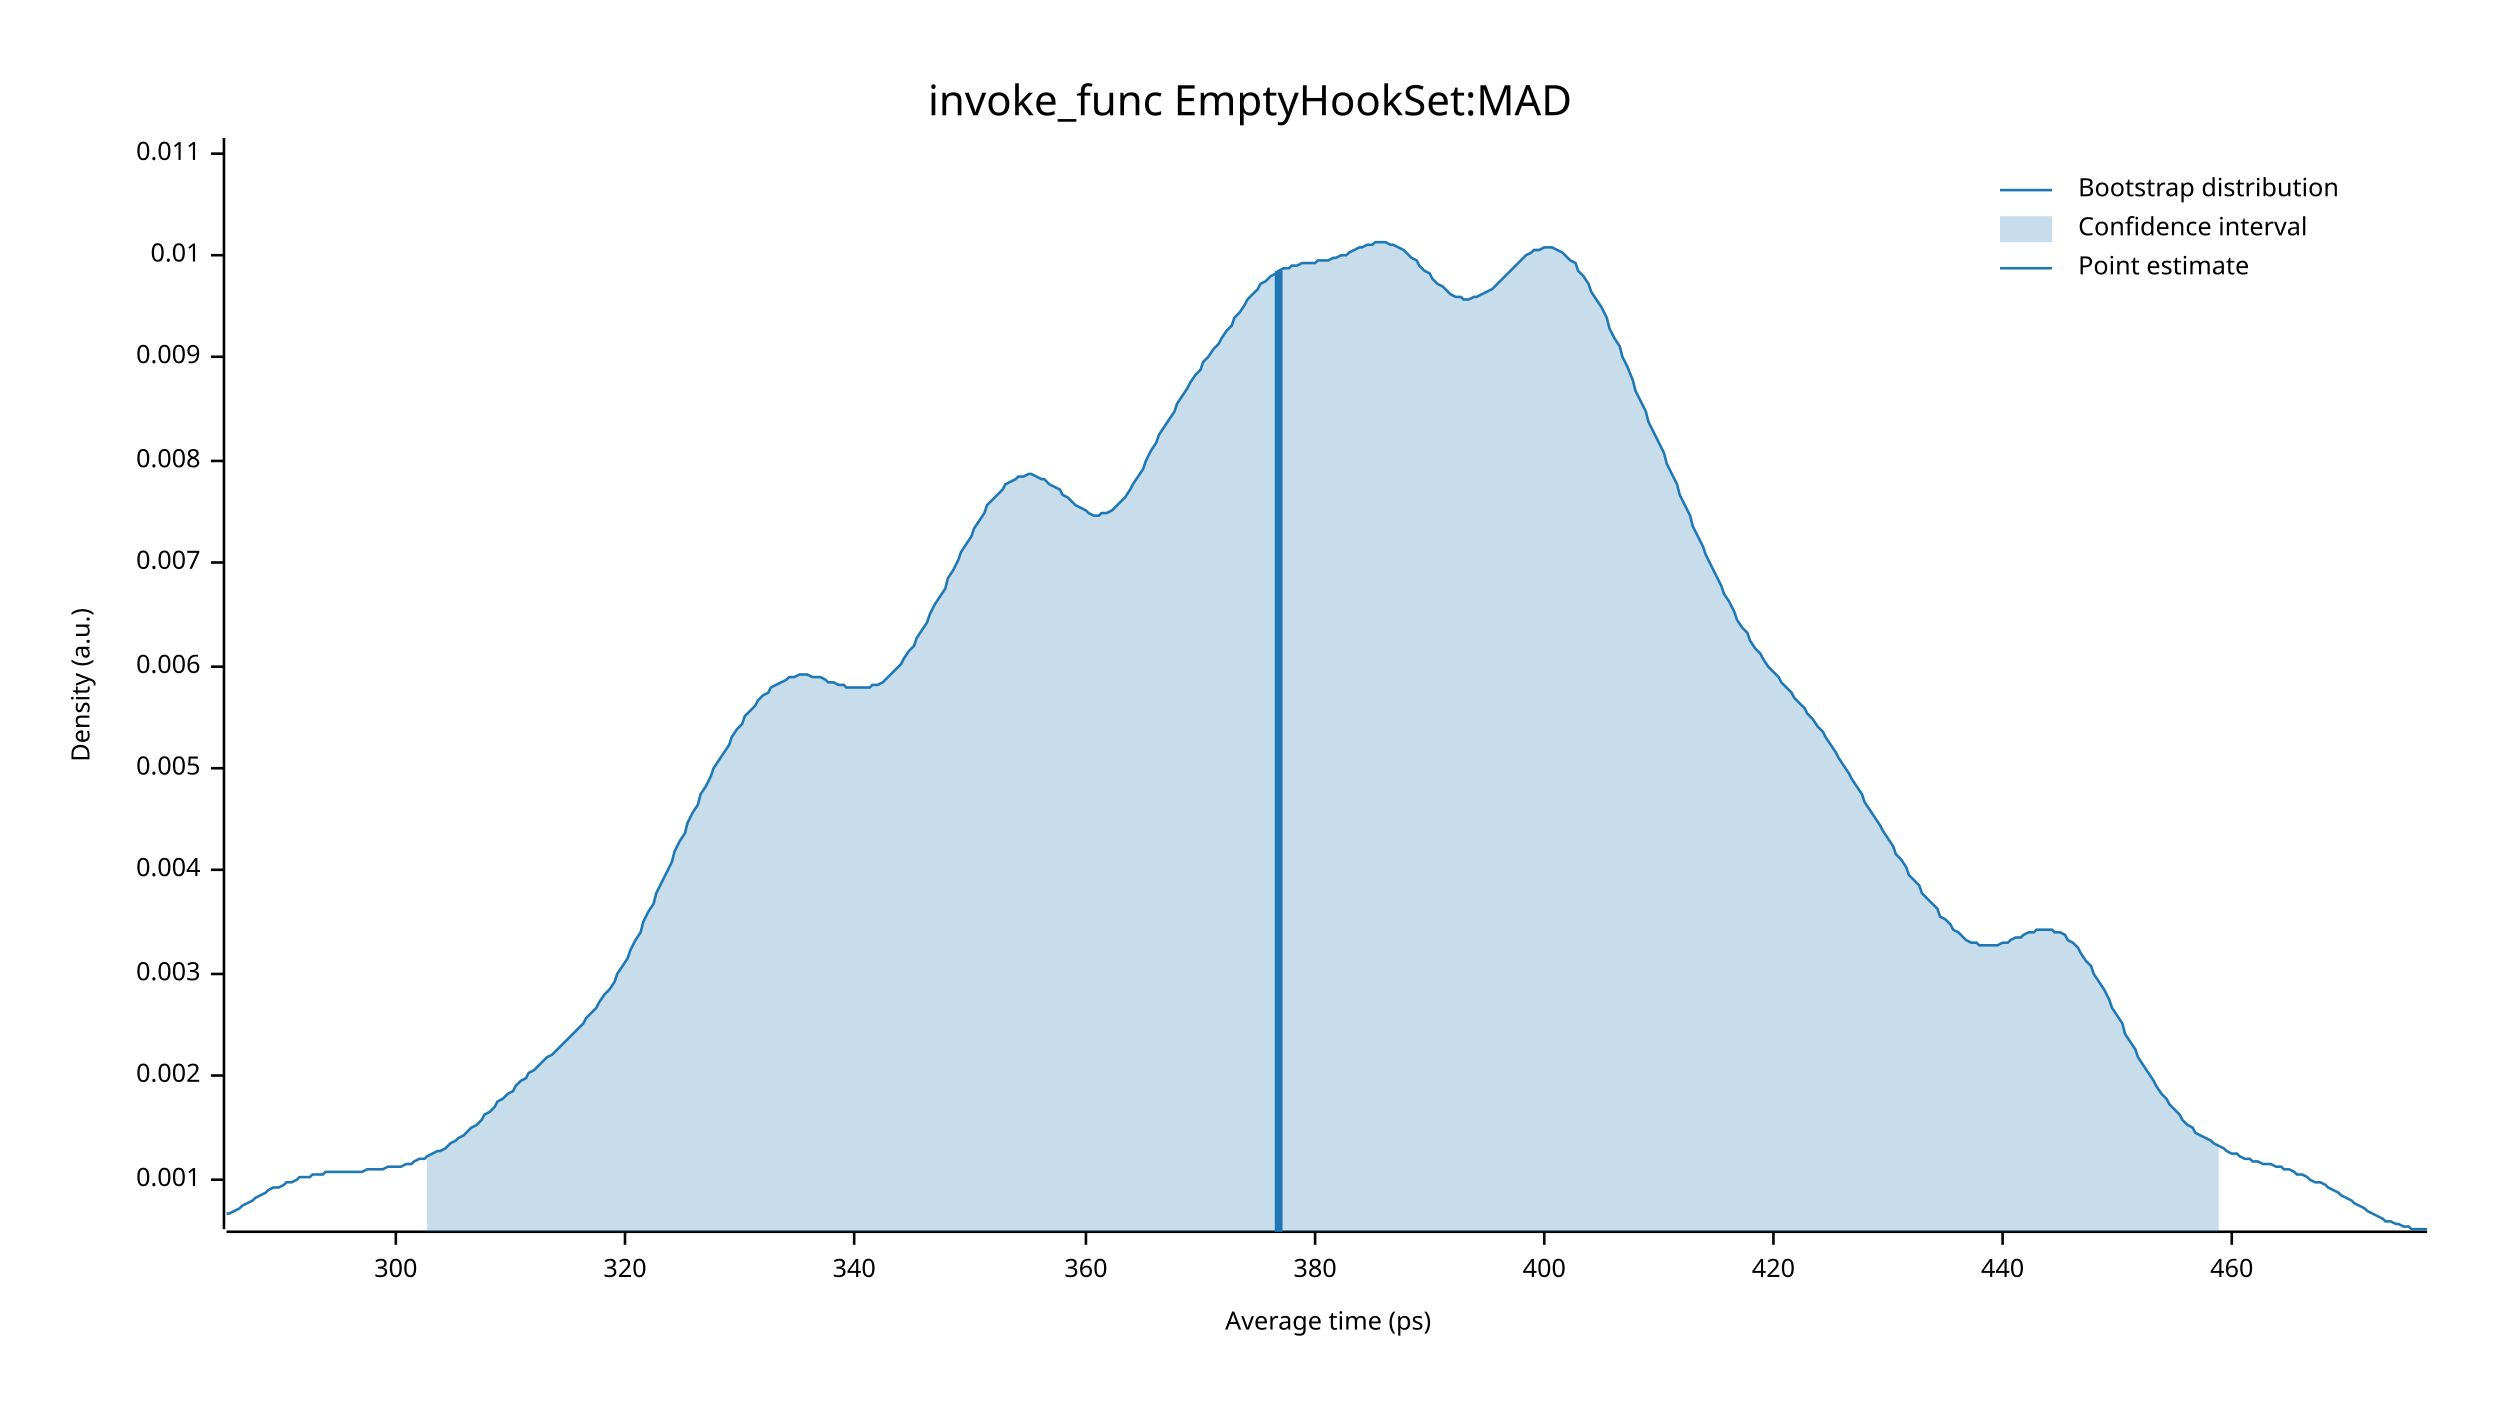
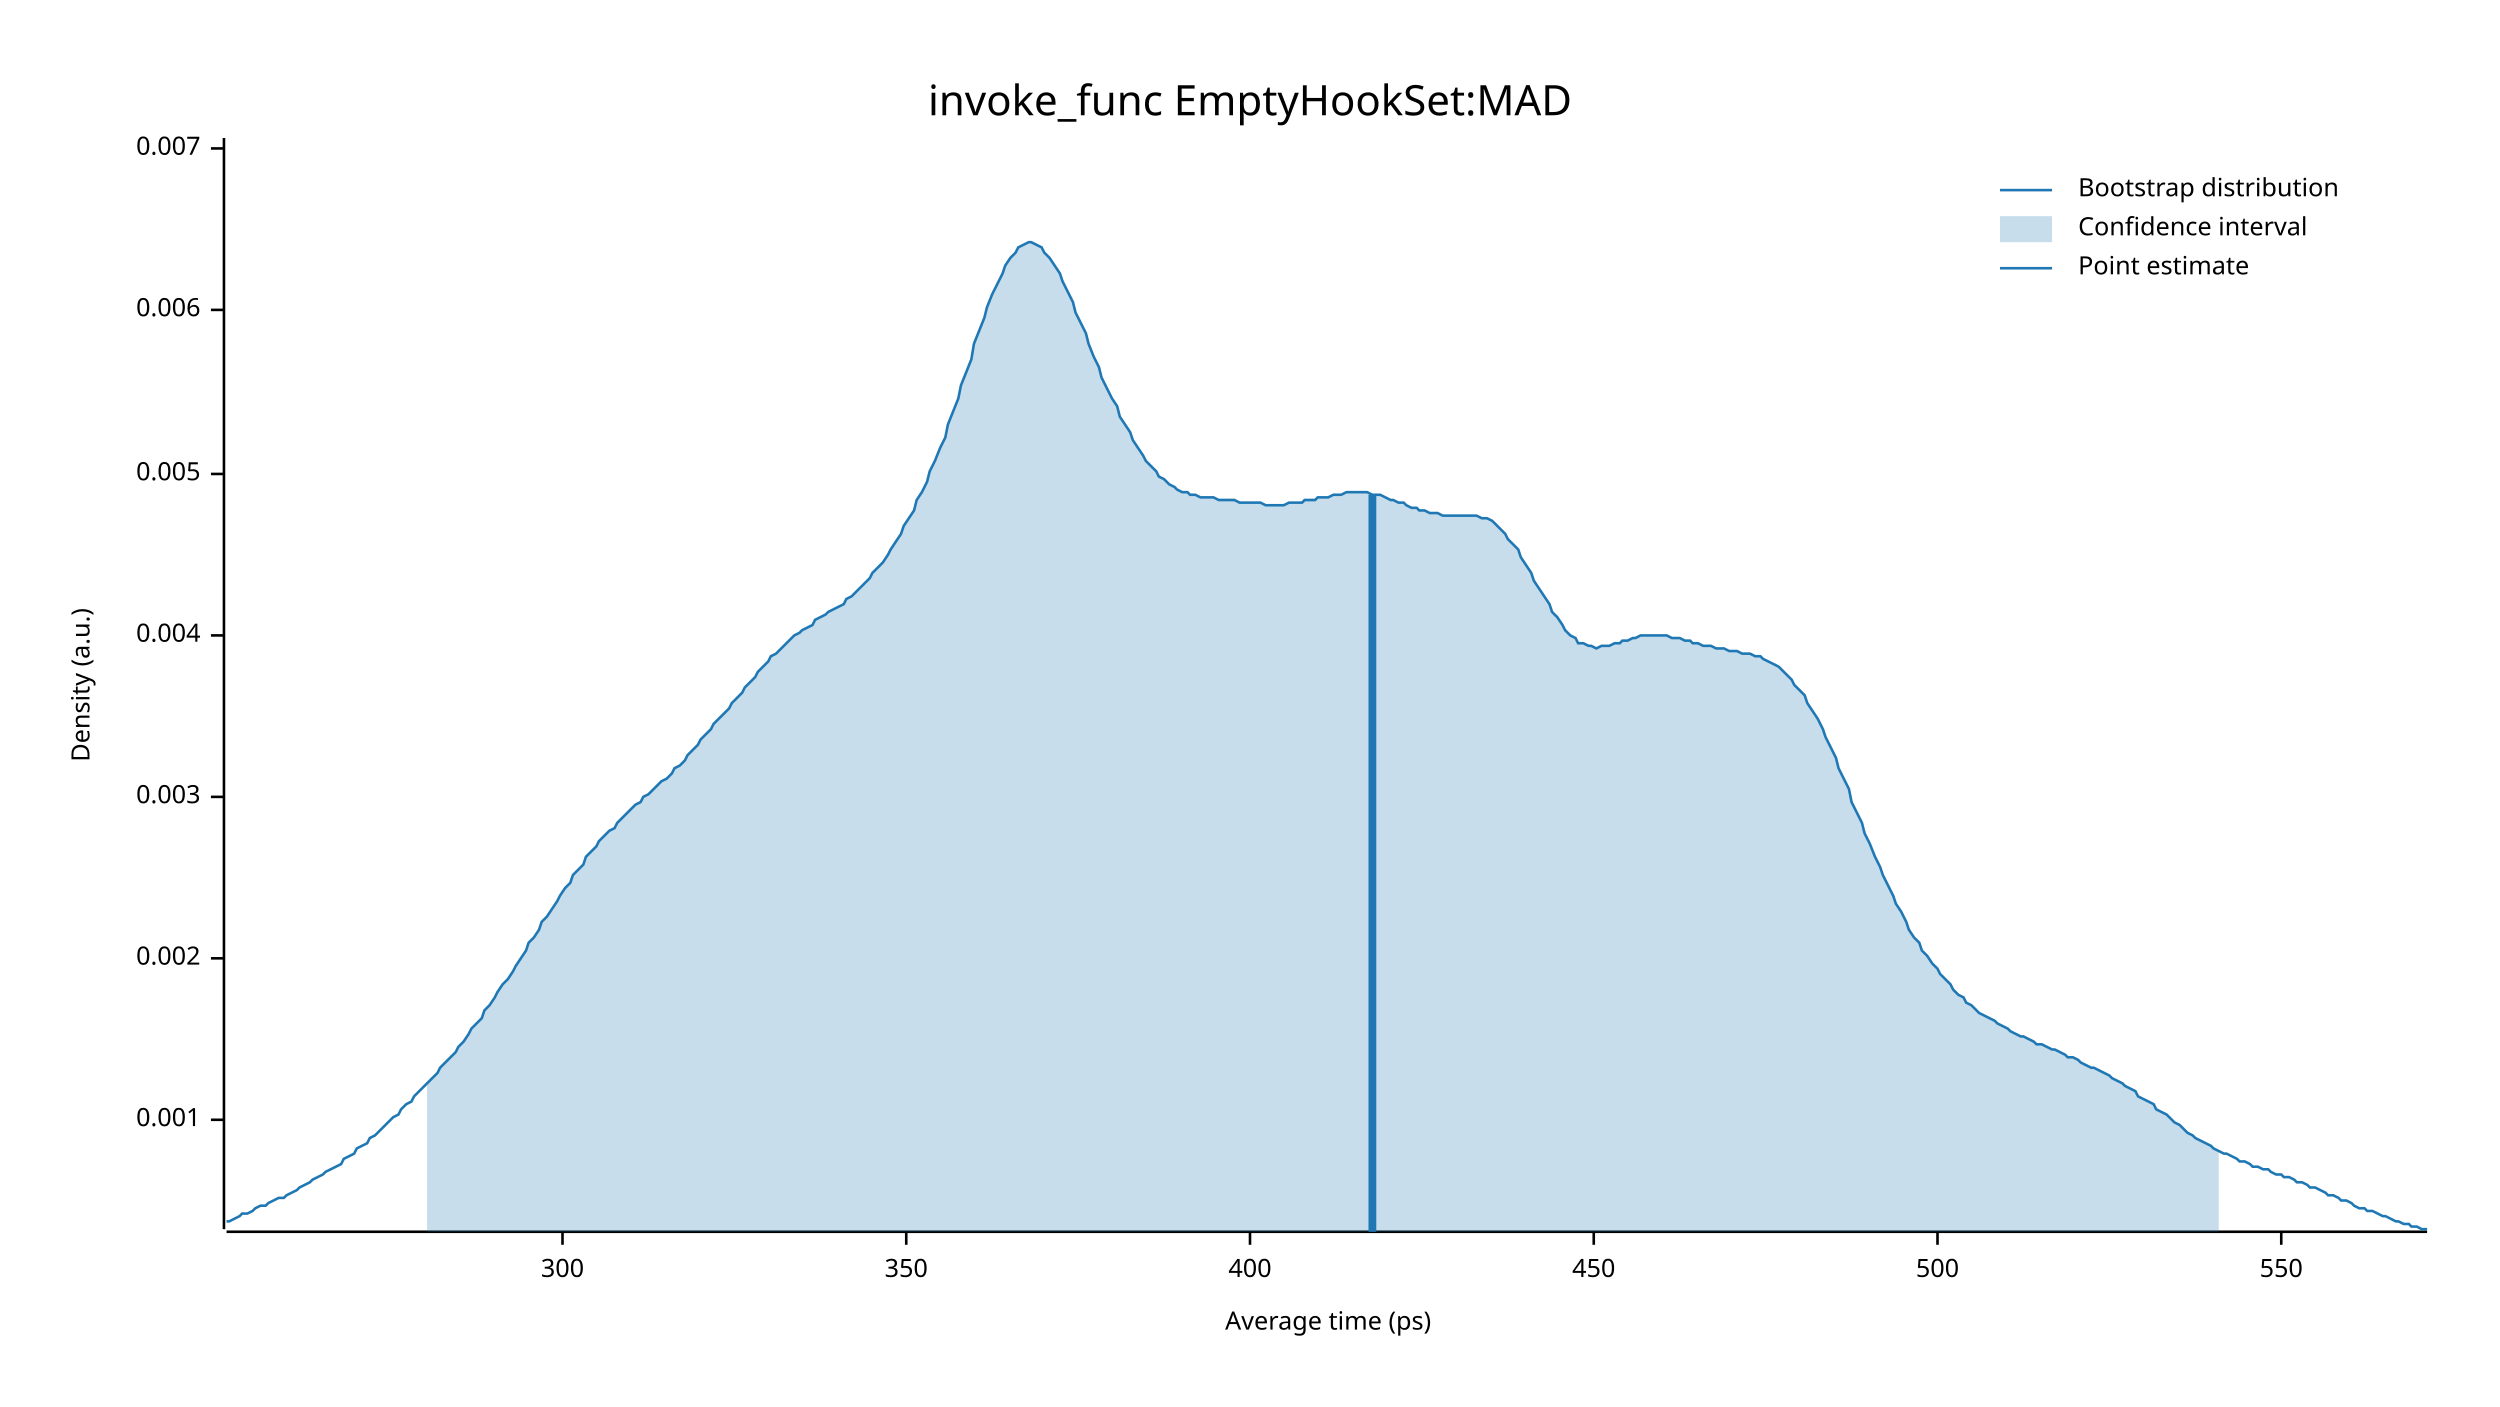
<svg xmlns="http://www.w3.org/2000/svg" width="960" height="540" viewBox="0 0 960 540">
  <text x="480" y="32" dy="0.76em" text-anchor="middle" font-family="sans-serif" font-size="16.129" opacity="1" fill="#000000">
invoke_func EmptyHookSet:MAD
</text>
  <text x="27" y="263" dy="0.76em" text-anchor="middle" font-family="sans-serif" font-size="9.677" opacity="1" fill="#000000" transform="rotate(270, 27, 263)">
Density (a.u.)
</text>
  <text x="510" y="513" dy="-0.5ex" text-anchor="middle" font-family="sans-serif" font-size="9.677" opacity="1" fill="#000000">
Average time (ps)
</text>
  <polyline fill="none" opacity="1" stroke="#000000" stroke-width="1" points="86,53 86,472 " />
-   <text x="77" y="453" dy="0.5ex" text-anchor="end" font-family="sans-serif" font-size="9.677" opacity="1" fill="#000000">
+   <text x="77" y="430" dy="0.5ex" text-anchor="end" font-family="sans-serif" font-size="9.677" opacity="1" fill="#000000">
0.001
</text>
-   <polyline fill="none" opacity="1" stroke="#000000" stroke-width="1" points="81,453 86,453 " />
-   <text x="77" y="413" dy="0.5ex" text-anchor="end" font-family="sans-serif" font-size="9.677" opacity="1" fill="#000000">
+   <polyline fill="none" opacity="1" stroke="#000000" stroke-width="1" points="81,430 86,430 " />
+   <text x="77" y="368" dy="0.5ex" text-anchor="end" font-family="sans-serif" font-size="9.677" opacity="1" fill="#000000">
0.002
</text>
-   <polyline fill="none" opacity="1" stroke="#000000" stroke-width="1" points="81,413 86,413 " />
-   <text x="77" y="374" dy="0.5ex" text-anchor="end" font-family="sans-serif" font-size="9.677" opacity="1" fill="#000000">
+   <polyline fill="none" opacity="1" stroke="#000000" stroke-width="1" points="81,368 86,368 " />
+   <text x="77" y="306" dy="0.5ex" text-anchor="end" font-family="sans-serif" font-size="9.677" opacity="1" fill="#000000">
0.003
</text>
-   <polyline fill="none" opacity="1" stroke="#000000" stroke-width="1" points="81,374 86,374 " />
-   <text x="77" y="334" dy="0.5ex" text-anchor="end" font-family="sans-serif" font-size="9.677" opacity="1" fill="#000000">
+   <polyline fill="none" opacity="1" stroke="#000000" stroke-width="1" points="81,306 86,306 " />
+   <text x="77" y="244" dy="0.5ex" text-anchor="end" font-family="sans-serif" font-size="9.677" opacity="1" fill="#000000">
0.004
</text>
-   <polyline fill="none" opacity="1" stroke="#000000" stroke-width="1" points="81,334 86,334 " />
-   <text x="77" y="295" dy="0.5ex" text-anchor="end" font-family="sans-serif" font-size="9.677" opacity="1" fill="#000000">
+   <polyline fill="none" opacity="1" stroke="#000000" stroke-width="1" points="81,244 86,244 " />
+   <text x="77" y="182" dy="0.5ex" text-anchor="end" font-family="sans-serif" font-size="9.677" opacity="1" fill="#000000">
0.005
</text>
-   <polyline fill="none" opacity="1" stroke="#000000" stroke-width="1" points="81,295 86,295 " />
-   <text x="77" y="256" dy="0.5ex" text-anchor="end" font-family="sans-serif" font-size="9.677" opacity="1" fill="#000000">
+   <polyline fill="none" opacity="1" stroke="#000000" stroke-width="1" points="81,182 86,182 " />
+   <text x="77" y="119" dy="0.5ex" text-anchor="end" font-family="sans-serif" font-size="9.677" opacity="1" fill="#000000">
0.006
</text>
-   <polyline fill="none" opacity="1" stroke="#000000" stroke-width="1" points="81,256 86,256 " />
-   <text x="77" y="216" dy="0.5ex" text-anchor="end" font-family="sans-serif" font-size="9.677" opacity="1" fill="#000000">
+   <polyline fill="none" opacity="1" stroke="#000000" stroke-width="1" points="81,119 86,119 " />
+   <text x="77" y="57" dy="0.5ex" text-anchor="end" font-family="sans-serif" font-size="9.677" opacity="1" fill="#000000">
0.007
</text>
-   <polyline fill="none" opacity="1" stroke="#000000" stroke-width="1" points="81,216 86,216 " />
-   <text x="77" y="177" dy="0.5ex" text-anchor="end" font-family="sans-serif" font-size="9.677" opacity="1" fill="#000000">
- 0.008
- </text>
-   <polyline fill="none" opacity="1" stroke="#000000" stroke-width="1" points="81,177 86,177 " />
-   <text x="77" y="137" dy="0.5ex" text-anchor="end" font-family="sans-serif" font-size="9.677" opacity="1" fill="#000000">
- 0.009
- </text>
-   <polyline fill="none" opacity="1" stroke="#000000" stroke-width="1" points="81,137 86,137 " />
-   <text x="77" y="98" dy="0.5ex" text-anchor="end" font-family="sans-serif" font-size="9.677" opacity="1" fill="#000000">
- 0.01
- </text>
-   <polyline fill="none" opacity="1" stroke="#000000" stroke-width="1" points="81,98 86,98 " />
-   <text x="77" y="59" dy="0.5ex" text-anchor="end" font-family="sans-serif" font-size="9.677" opacity="1" fill="#000000">
- 0.011
- </text>
-   <polyline fill="none" opacity="1" stroke="#000000" stroke-width="1" points="81,59 86,59 " />
+   <polyline fill="none" opacity="1" stroke="#000000" stroke-width="1" points="81,57 86,57 " />
  <polyline fill="none" opacity="1" stroke="#000000" stroke-width="1" points="87,473 932,473 " />
-   <text x="152" y="483" dy="0.76em" text-anchor="middle" font-family="sans-serif" font-size="9.677" opacity="1" fill="#000000">
+   <text x="216" y="483" dy="0.76em" text-anchor="middle" font-family="sans-serif" font-size="9.677" opacity="1" fill="#000000">
300
</text>
-   <polyline fill="none" opacity="1" stroke="#000000" stroke-width="1" points="152,473 152,478 " />
-   <text x="240" y="483" dy="0.76em" text-anchor="middle" font-family="sans-serif" font-size="9.677" opacity="1" fill="#000000">
- 320
+   <polyline fill="none" opacity="1" stroke="#000000" stroke-width="1" points="216,473 216,478 " />
+   <text x="348" y="483" dy="0.76em" text-anchor="middle" font-family="sans-serif" font-size="9.677" opacity="1" fill="#000000">
+ 350
</text>
-   <polyline fill="none" opacity="1" stroke="#000000" stroke-width="1" points="240,473 240,478 " />
-   <text x="328" y="483" dy="0.76em" text-anchor="middle" font-family="sans-serif" font-size="9.677" opacity="1" fill="#000000">
- 340
- </text>
-   <polyline fill="none" opacity="1" stroke="#000000" stroke-width="1" points="328,473 328,478 " />
-   <text x="417" y="483" dy="0.76em" text-anchor="middle" font-family="sans-serif" font-size="9.677" opacity="1" fill="#000000">
- 360
- </text>
-   <polyline fill="none" opacity="1" stroke="#000000" stroke-width="1" points="417,473 417,478 " />
-   <text x="505" y="483" dy="0.76em" text-anchor="middle" font-family="sans-serif" font-size="9.677" opacity="1" fill="#000000">
- 380
- </text>
-   <polyline fill="none" opacity="1" stroke="#000000" stroke-width="1" points="505,473 505,478 " />
-   <text x="593" y="483" dy="0.76em" text-anchor="middle" font-family="sans-serif" font-size="9.677" opacity="1" fill="#000000">
+   <polyline fill="none" opacity="1" stroke="#000000" stroke-width="1" points="348,473 348,478 " />
+   <text x="480" y="483" dy="0.76em" text-anchor="middle" font-family="sans-serif" font-size="9.677" opacity="1" fill="#000000">
400
</text>
-   <polyline fill="none" opacity="1" stroke="#000000" stroke-width="1" points="593,473 593,478 " />
-   <text x="681" y="483" dy="0.76em" text-anchor="middle" font-family="sans-serif" font-size="9.677" opacity="1" fill="#000000">
- 420
+   <polyline fill="none" opacity="1" stroke="#000000" stroke-width="1" points="480,473 480,478 " />
+   <text x="612" y="483" dy="0.76em" text-anchor="middle" font-family="sans-serif" font-size="9.677" opacity="1" fill="#000000">
+ 450
</text>
-   <polyline fill="none" opacity="1" stroke="#000000" stroke-width="1" points="681,473 681,478 " />
-   <text x="769" y="483" dy="0.76em" text-anchor="middle" font-family="sans-serif" font-size="9.677" opacity="1" fill="#000000">
- 440
+   <polyline fill="none" opacity="1" stroke="#000000" stroke-width="1" points="612,473 612,478 " />
+   <text x="744" y="483" dy="0.76em" text-anchor="middle" font-family="sans-serif" font-size="9.677" opacity="1" fill="#000000">
+ 500
</text>
-   <polyline fill="none" opacity="1" stroke="#000000" stroke-width="1" points="769,473 769,478 " />
-   <text x="857" y="483" dy="0.76em" text-anchor="middle" font-family="sans-serif" font-size="9.677" opacity="1" fill="#000000">
- 460
+   <polyline fill="none" opacity="1" stroke="#000000" stroke-width="1" points="744,473 744,478 " />
+   <text x="876" y="483" dy="0.76em" text-anchor="middle" font-family="sans-serif" font-size="9.677" opacity="1" fill="#000000">
+ 550
</text>
-   <polyline fill="none" opacity="1" stroke="#000000" stroke-width="1" points="857,473 857,478 " />
-   <polyline fill="none" opacity="1" stroke="#1F78B4" stroke-width="1" points="87,466 88,466 90,465 92,464 93,463 95,462 97,461 98,460 100,459 102,458 103,457 105,456 107,456 109,455 110,454 112,454 114,453 115,452 117,452 119,452 120,451 122,451 124,451 125,450 127,450 129,450 131,450 132,450 134,450 136,450 137,450 139,450 141,449 142,449 144,449 146,449 147,449 149,448 151,448 153,448 154,448 156,447 158,447 159,446 161,445 163,445 164,444 166,443 168,442 169,442 171,441 173,439 175,438 176,437 178,436 180,434 181,433 183,432 185,430 186,428 188,427 190,425 191,423 193,422 195,420 197,419 198,417 200,415 202,414 203,412 205,411 207,409 208,408 210,406 212,405 214,403 215,402 217,400 219,398 220,397 222,395 224,393 225,391 227,389 229,387 230,385 232,382 234,380 236,377 237,374 239,371 241,368 242,365 244,361 246,358 247,354 249,350 251,347 252,343 254,339 256,335 258,331 259,327 261,323 263,320 264,316 266,312 268,309 269,305 271,302 273,298 274,295 276,292 278,289 280,286 281,283 283,280 285,278 286,275 288,273 290,271 291,269 293,267 295,266 296,264 298,263 300,262 302,261 303,260 305,260 307,259 308,259 310,259 312,260 313,260 315,260 317,261 318,262 320,262 322,263 324,263 325,264 327,264 329,264 330,264 332,264 334,264 335,263 337,263 339,262 341,260 342,259 344,257 346,255 347,253 349,250 351,248 352,245 354,242 356,239 357,236 359,232 361,229 363,226 364,222 366,219 368,215 369,212 371,209 373,206 374,203 376,200 378,197 379,194 381,192 383,190 385,188 386,186 388,185 390,184 391,183 393,183 395,182 396,182 398,183 400,184 401,184 403,186 405,187 407,188 408,190 410,191 412,193 413,194 415,195 417,196 418,197 420,198 422,198 423,197 425,197 427,196 429,194 430,193 432,191 434,188 435,186 437,183 439,180 440,177 442,173 444,170 445,167 447,164 449,161 451,158 452,155 454,152 456,149 457,147 459,144 461,142 462,139 464,137 466,134 468,132 469,130 471,127 473,125 474,122 476,120 478,117 479,115 481,113 483,111 484,109 486,108 488,106 490,105 491,104 493,103 495,103 496,102 498,102 500,101 501,101 503,101 505,101 506,100 508,100 510,100 512,99 513,99 515,98 517,98 518,97 520,96 522,95 523,95 525,94 527,94 528,93 530,93 532,93 534,94 535,94 537,95 539,96 540,97 542,99 544,100 545,102 547,104 549,105 550,107 552,109 554,110 556,112 557,113 559,114 561,114 562,115 564,115 566,114 567,114 569,113 571,112 573,111 574,110 576,108 578,106 579,105 581,103 583,101 584,100 586,98 588,97 589,96 591,96 593,95 595,95 596,95 598,96 600,97 601,98 603,100 605,101 606,104 608,106 610,109 611,112 613,115 615,118 617,122 618,126 620,130 622,133 623,137 625,141 627,146 628,150 630,154 632,158 633,162 635,166 637,170 639,174 640,178 642,182 644,186 645,190 647,194 649,198 650,202 652,206 654,210 655,213 657,217 659,221 661,225 662,228 664,231 666,235 667,238 669,241 671,243 672,246 674,249 676,251 677,253 679,256 681,258 683,260 684,262 686,264 688,266 689,268 691,270 693,272 694,274 696,276 698,279 700,281 701,283 703,286 705,289 706,291 708,294 710,297 711,299 713,302 715,305 716,308 718,311 720,314 722,317 723,319 725,322 727,325 728,328 730,330 732,333 733,336 735,338 737,340 738,343 740,345 742,347 744,349 745,352 747,353 749,355 750,357 752,358 754,360 755,361 757,362 759,362 760,363 762,363 764,363 766,363 767,363 769,362 771,362 772,361 774,360 776,360 777,359 779,358 781,358 782,357 784,357 786,357 788,357 789,358 791,358 793,359 794,361 796,362 798,364 799,366 801,369 803,371 804,374 806,377 808,380 810,384 811,387 813,390 815,393 816,397 818,400 820,403 821,406 823,409 825,412 827,415 828,417 830,420 832,422 833,424 835,426 837,428 838,430 840,432 842,433 843,435 845,436 847,437 849,438 850,439 852,440 854,441 855,442 857,443 859,443 860,444 862,445 864,445 865,446 867,446 869,447 871,447 872,447 874,448 876,448 877,449 879,449 881,450 882,451 884,451 886,452 887,453 889,454 891,454 893,455 894,456 896,457 898,458 899,459 901,460 903,461 904,462 906,463 908,464 909,465 911,466 913,467 915,468 916,469 918,469 920,470 921,470 923,471 925,471 926,472 928,472 930,472 932,472 " />
-   <polygon opacity="0.25" fill="#1F78B4" points="164,444 166,443 168,442 169,442 171,441 173,439 175,438 176,437 178,436 180,434 181,433 183,432 185,430 186,428 188,427 190,425 191,423 193,422 195,420 197,419 198,417 200,415 202,414 203,412 205,411 207,409 208,408 210,406 212,405 214,403 215,402 217,400 219,398 220,397 222,395 224,393 225,391 227,389 229,387 230,385 232,382 234,380 236,377 237,374 239,371 241,368 242,365 244,361 246,358 247,354 249,350 251,347 252,343 254,339 256,335 258,331 259,327 261,323 263,320 264,316 266,312 268,309 269,305 271,302 273,298 274,295 276,292 278,289 280,286 281,283 283,280 285,278 286,275 288,273 290,271 291,269 293,267 295,266 296,264 298,263 300,262 302,261 303,260 305,260 307,259 308,259 310,259 312,260 313,260 315,260 317,261 318,262 320,262 322,263 324,263 325,264 327,264 329,264 330,264 332,264 334,264 335,263 337,263 339,262 341,260 342,259 344,257 346,255 347,253 349,250 351,248 352,245 354,242 356,239 357,236 359,232 361,229 363,226 364,222 366,219 368,215 369,212 371,209 373,206 374,203 376,200 378,197 379,194 381,192 383,190 385,188 386,186 388,185 390,184 391,183 393,183 395,182 396,182 398,183 400,184 401,184 403,186 405,187 407,188 408,190 410,191 412,193 413,194 415,195 417,196 418,197 420,198 422,198 423,197 425,197 427,196 429,194 430,193 432,191 434,188 435,186 437,183 439,180 440,177 442,173 444,170 445,167 447,164 449,161 451,158 452,155 454,152 456,149 457,147 459,144 461,142 462,139 464,137 466,134 468,132 469,130 471,127 473,125 474,122 476,120 478,117 479,115 481,113 483,111 484,109 486,108 488,106 490,105 491,104 493,103 495,103 496,102 498,102 500,101 501,101 503,101 505,101 506,100 508,100 510,100 512,99 513,99 515,98 517,98 518,97 520,96 522,95 523,95 525,94 527,94 528,93 530,93 532,93 534,94 535,94 537,95 539,96 540,97 542,99 544,100 545,102 547,104 549,105 550,107 552,109 554,110 556,112 557,113 559,114 561,114 562,115 564,115 566,114 567,114 569,113 571,112 573,111 574,110 576,108 578,106 579,105 581,103 583,101 584,100 586,98 588,97 589,96 591,96 593,95 595,95 596,95 598,96 600,97 601,98 603,100 605,101 606,104 608,106 610,109 611,112 613,115 615,118 617,122 618,126 620,130 622,133 623,137 625,141 627,146 628,150 630,154 632,158 633,162 635,166 637,170 639,174 640,178 642,182 644,186 645,190 647,194 649,198 650,202 652,206 654,210 655,213 657,217 659,221 661,225 662,228 664,231 666,235 667,238 669,241 671,243 672,246 674,249 676,251 677,253 679,256 681,258 683,260 684,262 686,264 688,266 689,268 691,270 693,272 694,274 696,276 698,279 700,281 701,283 703,286 705,289 706,291 708,294 710,297 711,299 713,302 715,305 716,308 718,311 720,314 722,317 723,319 725,322 727,325 728,328 730,330 732,333 733,336 735,338 737,340 738,343 740,345 742,347 744,349 745,352 747,353 749,355 750,357 752,358 754,360 755,361 757,362 759,362 760,363 762,363 764,363 766,363 767,363 769,362 771,362 772,361 774,360 776,360 777,359 779,358 781,358 782,357 784,357 786,357 788,357 789,358 791,358 793,359 794,361 796,362 798,364 799,366 801,369 803,371 804,374 806,377 808,380 810,384 811,387 813,390 815,393 816,397 818,400 820,403 821,406 823,409 825,412 827,415 828,417 830,420 832,422 833,424 835,426 837,428 838,430 840,432 842,433 843,435 845,436 847,437 849,438 850,439 852,440 852,473 164,473 " />
-   <polyline fill="none" opacity="1" stroke="#1F78B4" stroke-width="3" points="491,473 491,104 " />
+   <polyline fill="none" opacity="1" stroke="#000000" stroke-width="1" points="876,473 876,478 " />
+   <polyline fill="none" opacity="1" stroke="#1F78B4" stroke-width="1" points="87,469 88,469 90,468 92,467 93,466 95,466 97,465 98,464 100,463 102,463 103,462 105,461 107,460 109,460 110,459 112,458 114,457 115,456 117,455 119,454 120,453 122,452 124,451 125,450 127,449 129,448 131,447 132,445 134,444 136,443 137,441 139,440 141,439 142,437 144,436 146,434 147,433 149,431 151,429 153,428 154,426 156,424 158,423 159,421 161,419 163,417 164,416 166,414 168,412 169,410 171,408 173,406 175,404 176,402 178,400 180,397 181,395 183,393 185,391 186,388 188,386 190,383 191,381 193,378 195,376 197,373 198,371 200,368 202,365 203,362 205,360 207,357 208,354 210,352 212,349 214,346 215,344 217,341 219,339 220,336 222,334 224,332 225,329 227,327 229,325 230,323 232,321 234,319 236,318 237,316 239,314 241,312 242,311 244,309 246,308 247,306 249,305 251,303 252,302 254,300 256,299 258,297 259,295 261,294 263,292 264,290 266,288 268,286 269,284 271,282 273,280 274,278 276,276 278,274 280,272 281,270 283,268 285,266 286,264 288,262 290,260 291,258 293,256 295,254 296,252 298,251 300,249 302,247 303,246 305,244 307,243 308,242 310,241 312,240 313,238 315,237 317,236 318,235 320,234 322,233 324,232 325,230 327,229 329,227 330,226 332,224 334,222 335,220 337,218 339,216 341,213 342,211 344,208 346,205 347,202 349,199 351,196 352,192 354,189 356,185 357,181 359,177 361,172 363,168 364,163 366,158 368,153 369,148 371,143 373,138 374,132 376,127 378,122 379,118 381,113 383,109 385,105 386,102 388,99 390,97 391,95 393,94 395,93 396,93 398,94 400,95 401,97 403,99 405,102 407,105 408,108 410,112 412,116 413,120 415,124 417,128 418,132 420,137 422,141 423,145 425,149 427,153 429,156 430,160 432,163 434,166 435,169 437,172 439,175 440,177 442,179 444,181 445,183 447,184 449,186 451,187 452,188 454,189 456,189 457,190 459,190 461,191 462,191 464,191 466,191 468,192 469,192 471,192 473,192 474,192 476,193 478,193 479,193 481,193 483,193 484,193 486,194 488,194 490,194 491,194 493,194 495,193 496,193 498,193 500,193 501,192 503,192 505,192 506,191 508,191 510,191 512,190 513,190 515,190 517,189 518,189 520,189 522,189 523,189 525,189 527,190 528,190 530,190 532,191 534,192 535,192 537,193 539,193 540,194 542,195 544,195 545,196 547,196 549,197 550,197 552,197 554,198 556,198 557,198 559,198 561,198 562,198 564,198 566,198 567,198 569,199 571,199 573,200 574,201 576,203 578,205 579,207 581,209 583,211 584,214 586,217 588,220 589,223 591,226 593,229 595,232 596,235 598,237 600,240 601,242 603,244 605,245 606,247 608,247 610,248 611,248 613,249 615,248 617,248 618,248 620,247 622,247 623,246 625,246 627,245 628,245 630,244 632,244 633,244 635,244 637,244 639,244 640,244 642,245 644,245 645,245 647,246 649,246 650,247 652,247 654,248 655,248 657,248 659,249 661,249 662,249 664,250 666,250 667,250 669,251 671,251 672,251 674,252 676,252 677,253 679,254 681,255 683,256 684,257 686,259 688,261 689,263 691,265 693,267 694,270 696,273 698,276 700,280 701,283 703,287 705,291 706,295 708,299 710,303 711,308 713,312 715,316 716,320 718,324 720,329 722,333 723,336 725,340 727,344 728,347 730,350 732,354 733,357 735,360 737,362 738,365 740,367 742,370 744,372 745,374 747,376 749,378 750,380 752,382 754,383 755,385 757,386 759,388 760,389 762,390 764,391 766,392 767,393 769,394 771,395 772,396 774,397 776,398 777,398 779,399 781,400 782,401 784,401 786,402 788,403 789,403 791,404 793,405 794,406 796,406 798,407 799,408 801,409 803,410 804,410 806,411 808,412 810,413 811,414 813,415 815,416 816,417 818,418 820,419 821,421 823,422 825,423 827,424 828,426 830,427 832,428 833,429 835,431 837,432 838,433 840,435 842,436 843,437 845,438 847,439 849,440 850,441 852,442 854,443 855,443 857,444 859,445 860,446 862,446 864,447 865,448 867,448 869,449 871,449 872,450 874,451 876,451 877,452 879,452 881,453 882,454 884,454 886,455 887,456 889,456 891,457 893,458 894,459 896,459 898,460 899,461 901,461 903,462 904,463 906,464 908,464 909,465 911,465 913,466 915,467 916,467 918,468 920,469 921,469 923,470 925,470 926,471 928,471 930,472 932,472 " />
+   <polygon opacity="0.25" fill="#1F78B4" points="164,416 166,414 168,412 169,410 171,408 173,406 175,404 176,402 178,400 180,397 181,395 183,393 185,391 186,388 188,386 190,383 191,381 193,378 195,376 197,373 198,371 200,368 202,365 203,362 205,360 207,357 208,354 210,352 212,349 214,346 215,344 217,341 219,339 220,336 222,334 224,332 225,329 227,327 229,325 230,323 232,321 234,319 236,318 237,316 239,314 241,312 242,311 244,309 246,308 247,306 249,305 251,303 252,302 254,300 256,299 258,297 259,295 261,294 263,292 264,290 266,288 268,286 269,284 271,282 273,280 274,278 276,276 278,274 280,272 281,270 283,268 285,266 286,264 288,262 290,260 291,258 293,256 295,254 296,252 298,251 300,249 302,247 303,246 305,244 307,243 308,242 310,241 312,240 313,238 315,237 317,236 318,235 320,234 322,233 324,232 325,230 327,229 329,227 330,226 332,224 334,222 335,220 337,218 339,216 341,213 342,211 344,208 346,205 347,202 349,199 351,196 352,192 354,189 356,185 357,181 359,177 361,172 363,168 364,163 366,158 368,153 369,148 371,143 373,138 374,132 376,127 378,122 379,118 381,113 383,109 385,105 386,102 388,99 390,97 391,95 393,94 395,93 396,93 398,94 400,95 401,97 403,99 405,102 407,105 408,108 410,112 412,116 413,120 415,124 417,128 418,132 420,137 422,141 423,145 425,149 427,153 429,156 430,160 432,163 434,166 435,169 437,172 439,175 440,177 442,179 444,181 445,183 447,184 449,186 451,187 452,188 454,189 456,189 457,190 459,190 461,191 462,191 464,191 466,191 468,192 469,192 471,192 473,192 474,192 476,193 478,193 479,193 481,193 483,193 484,193 486,194 488,194 490,194 491,194 493,194 495,193 496,193 498,193 500,193 501,192 503,192 505,192 506,191 508,191 510,191 512,190 513,190 515,190 517,189 518,189 520,189 522,189 523,189 525,189 527,190 528,190 530,190 532,191 534,192 535,192 537,193 539,193 540,194 542,195 544,195 545,196 547,196 549,197 550,197 552,197 554,198 556,198 557,198 559,198 561,198 562,198 564,198 566,198 567,198 569,199 571,199 573,200 574,201 576,203 578,205 579,207 581,209 583,211 584,214 586,217 588,220 589,223 591,226 593,229 595,232 596,235 598,237 600,240 601,242 603,244 605,245 606,247 608,247 610,248 611,248 613,249 615,248 617,248 618,248 620,247 622,247 623,246 625,246 627,245 628,245 630,244 632,244 633,244 635,244 637,244 639,244 640,244 642,245 644,245 645,245 647,246 649,246 650,247 652,247 654,248 655,248 657,248 659,249 661,249 662,249 664,250 666,250 667,250 669,251 671,251 672,251 674,252 676,252 677,253 679,254 681,255 683,256 684,257 686,259 688,261 689,263 691,265 693,267 694,270 696,273 698,276 700,280 701,283 703,287 705,291 706,295 708,299 710,303 711,308 713,312 715,316 716,320 718,324 720,329 722,333 723,336 725,340 727,344 728,347 730,350 732,354 733,357 735,360 737,362 738,365 740,367 742,370 744,372 745,374 747,376 749,378 750,380 752,382 754,383 755,385 757,386 759,388 760,389 762,390 764,391 766,392 767,393 769,394 771,395 772,396 774,397 776,398 777,398 779,399 781,400 782,401 784,401 786,402 788,403 789,403 791,404 793,405 794,406 796,406 798,407 799,408 801,409 803,410 804,410 806,411 808,412 810,413 811,414 813,415 815,416 816,417 818,418 820,419 821,421 823,422 825,423 827,424 828,426 830,427 832,428 833,429 835,431 837,432 838,433 840,435 842,436 843,437 845,438 847,439 849,440 850,441 852,442 852,473 164,473 " />
+   <polyline fill="none" opacity="1" stroke="#1F78B4" stroke-width="3" points="527,473 527,190 " />
  <text x="798" y="68" dy="0.76em" text-anchor="start" font-family="sans-serif" font-size="9.677" opacity="1" fill="#000000">
Bootstrap distribution
</text>
  <text x="798" y="83" dy="0.76em" text-anchor="start" font-family="sans-serif" font-size="9.677" opacity="1" fill="#000000">
Confidence interval
</text>
  <text x="798" y="98" dy="0.76em" text-anchor="start" font-family="sans-serif" font-size="9.677" opacity="1" fill="#000000">
Point estimate
</text>
  <polyline fill="none" opacity="1" stroke="#1F78B4" stroke-width="1" points="768,73 788,73 " />
  <rect x="768" y="83" width="20" height="10" opacity="0.25" fill="#1F78B4" stroke="none" />
  <polyline fill="none" opacity="1" stroke="#1F78B4" stroke-width="1" points="768,103 788,103 " />
</svg>
